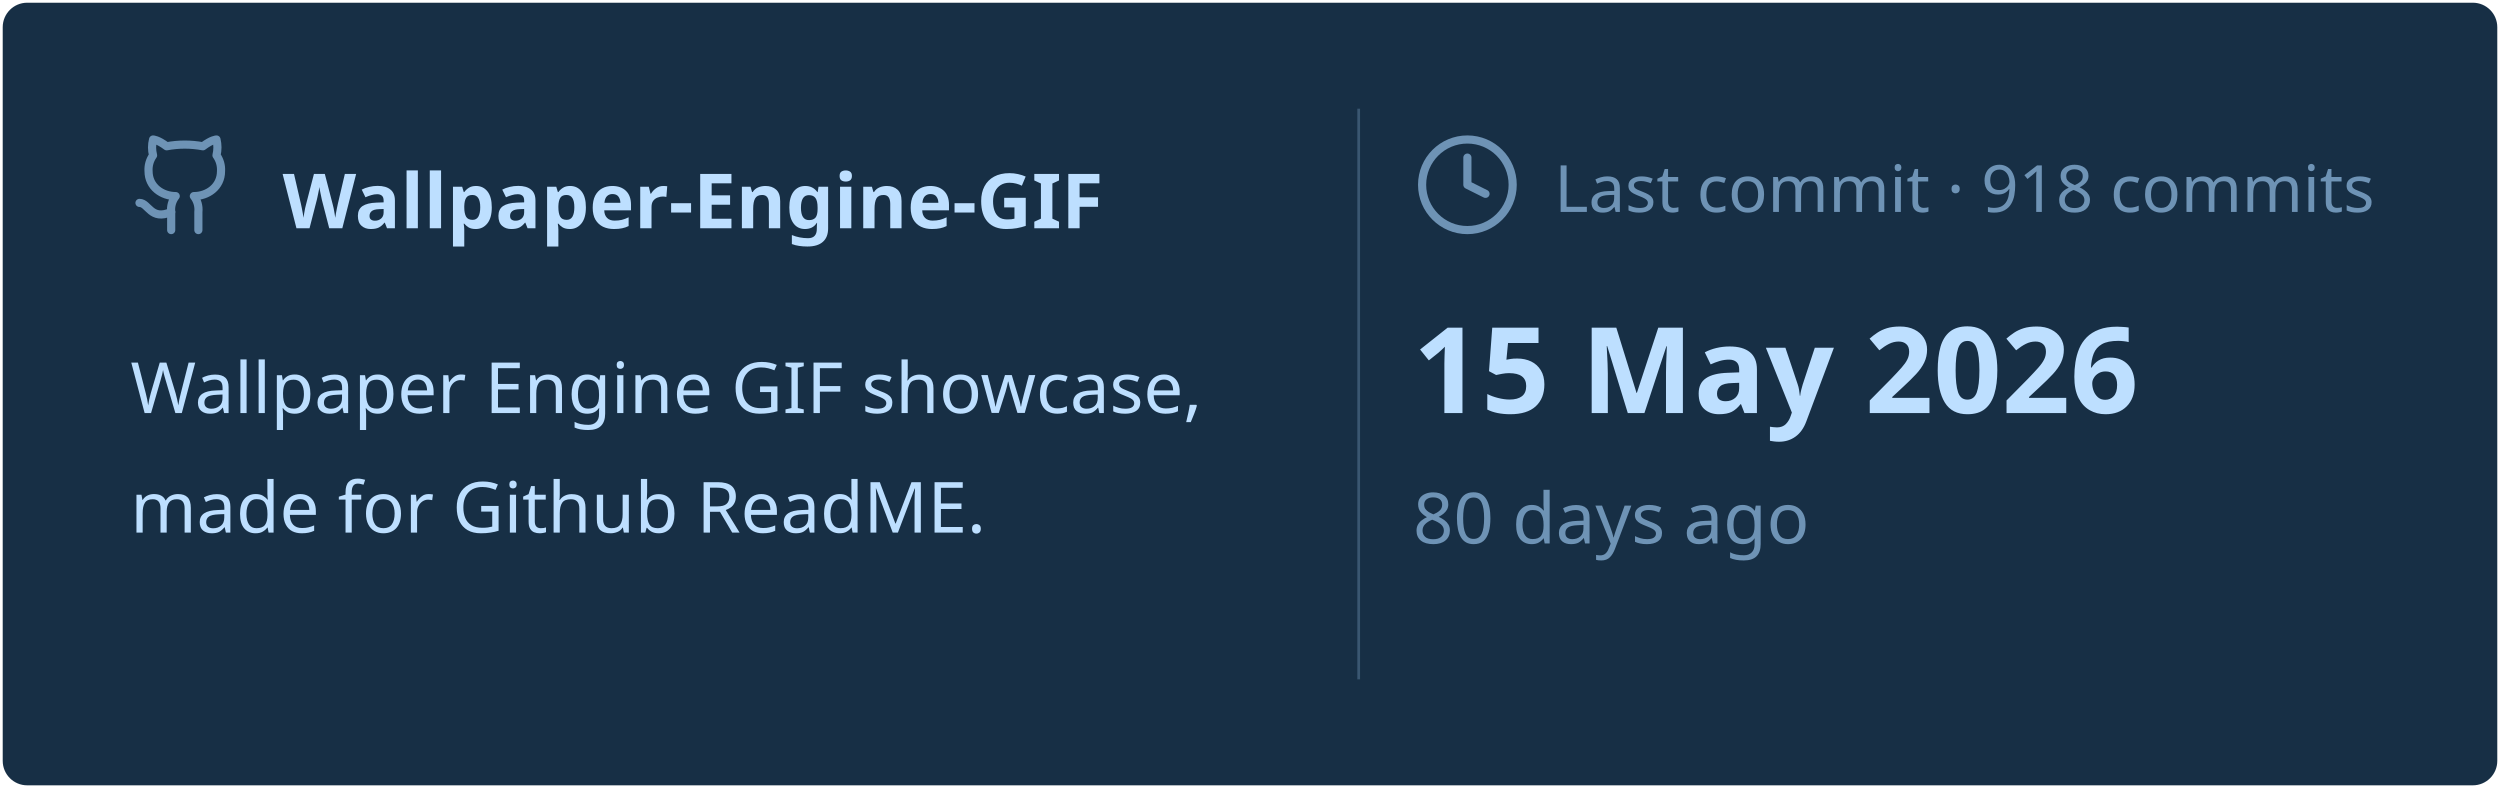
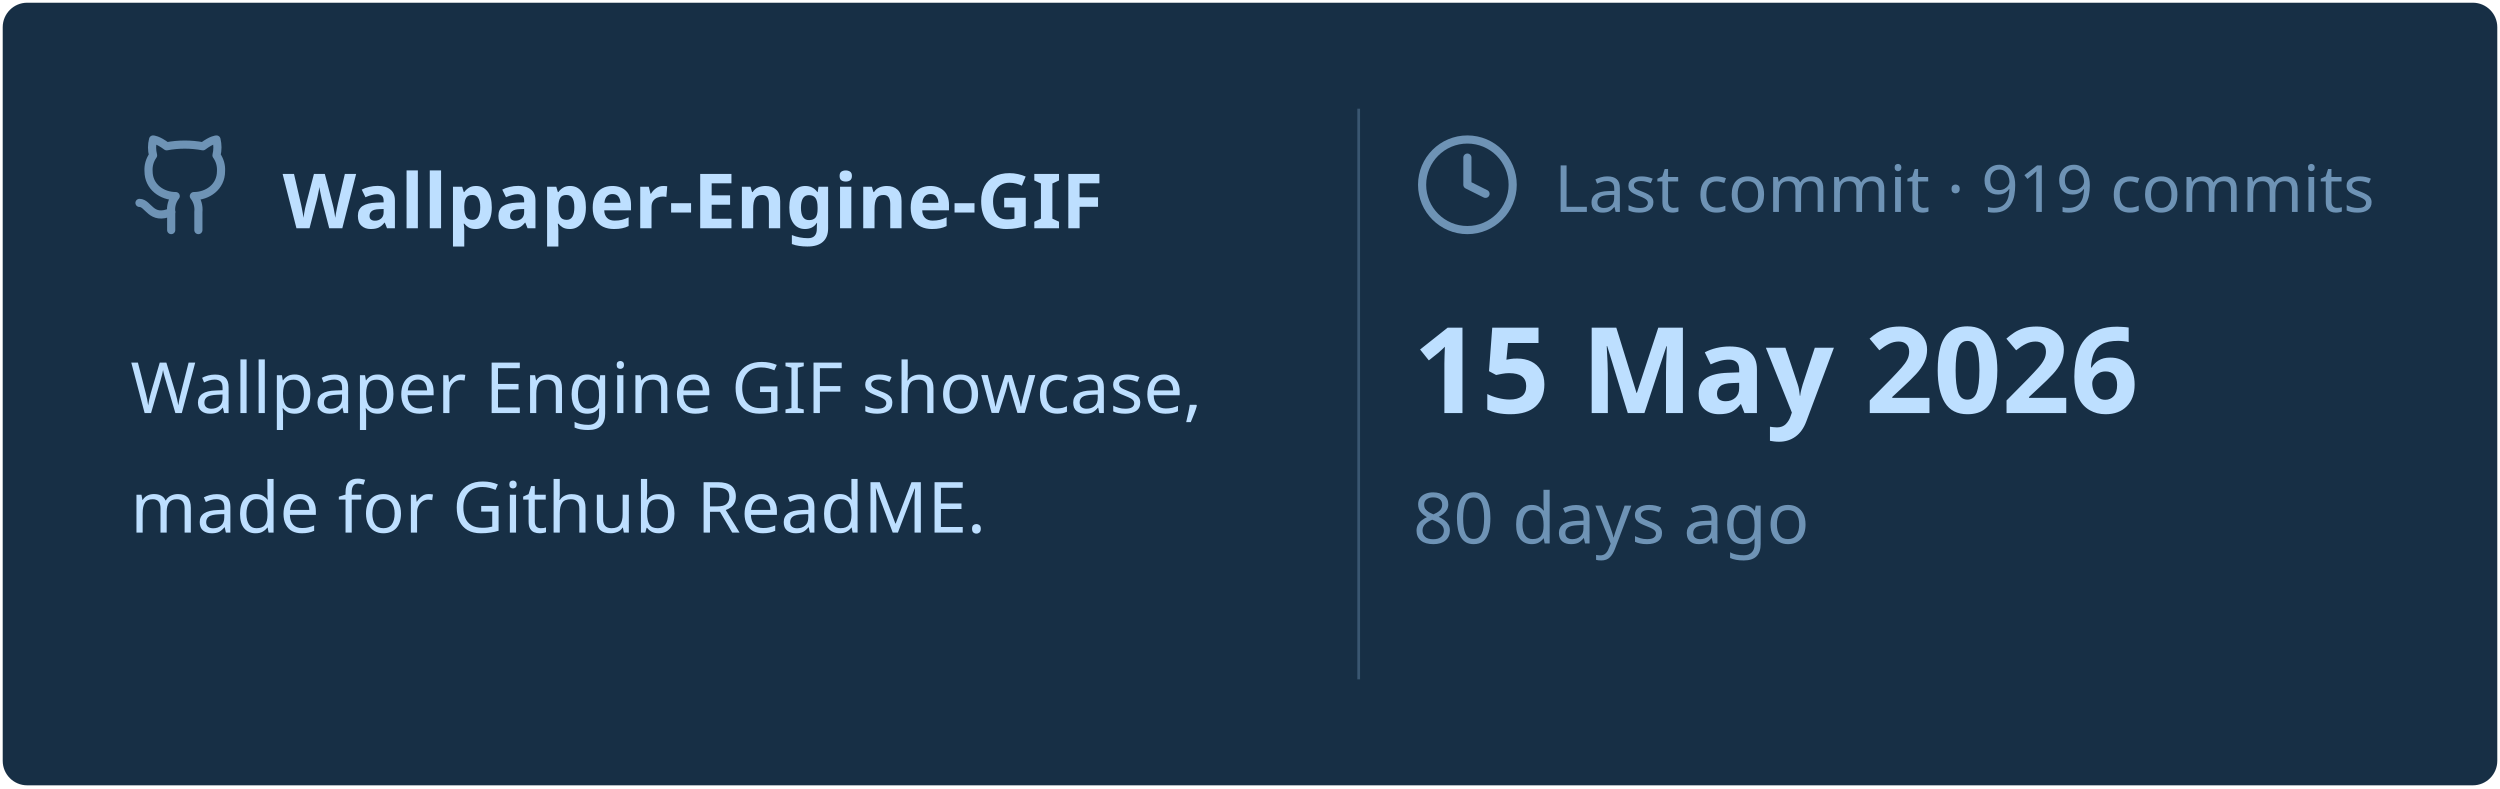
<svg xmlns="http://www.w3.org/2000/svg" viewBox="0 0 460 145" width="460px" height="145px">
  <rect stroke="#000000" stroke-opacity="0" fill="#172F45" rx="4.5" x="0.5" y="0.5" width="459" height="144" />
  <g transform="translate(24, 42)">
    <svg x="0" y="-18" width="20" height="20" viewBox="0 0 24 24" fill="none" stroke="#6E93B5" stroke-width="1.8" stroke-linecap="round" stroke-linejoin="round">
      <path d="M15 22v-4a4.8 4.8 0 0 0-1-3.5c3 0 6-2 6-5.5.08-1.25-.27-2.48-1-3.5.28-1.15.28-2.35 0-3.5 0 0-1 0-3 1.5-2.64-.5-5.36-.5-8 0C6 2 5 2 5 2c-.3 1.15-.3 2.35 0 3.5A5.403 5.403 0 0 0 4 9c0 3.5 3 5.5 6 5.5-.39.49-.68 1.05-.85 1.65-.17.6-.22 1.23-.15 1.85v4" />
      <path d="M9 18c-4.51 2-5-2-7-2" />
    </svg>
    <text x="28" y="0" font-family="&quot;Segoe UI&quot;, Ubuntu, sans-serif" font-size="14" font-weight="700" fill="#BDDFFF">Wallpaper-Engine-GIF</text>
  </g>
  <text x="24" y="76" font-family="&quot;Segoe UI&quot;, Ubuntu, sans-serif" font-size="13" font-weight="400" fill="#BDDFFF">Wallpaper Engine GIF showcase,</text>
  <text x="24" y="98" font-family="&quot;Segoe UI&quot;, Ubuntu, sans-serif" font-size="13" font-weight="400" fill="#BDDFFF">made for Github ReadME.</text>
  <line x1="250" y1="20" x2="250" y2="125" stroke="#6E93B5" stroke-width="0.5" stroke-opacity="0.4" />
  <svg x="260" y="24" width="20" height="20" viewBox="0 0 24 24" fill="none" stroke="#6E93B5" stroke-width="1.8" stroke-linecap="round" stroke-linejoin="round">
    <circle cx="12" cy="12" r="10" />
    <polyline points="12 6 12 12 16 14" />
  </svg>
-   <text x="286" y="39" font-family="&quot;Segoe UI&quot;, Ubuntu, sans-serif" font-size="12" font-weight="400" fill="#6E93B5">Last commit · 918 commits</text>
+   <text x="286" y="39" font-family="&quot;Segoe UI&quot;, Ubuntu, sans-serif" font-size="12" font-weight="400" fill="#6E93B5">Last commit · 919 commits</text>
  <text x="260" y="76" font-family="&quot;Segoe UI&quot;, Ubuntu, sans-serif" font-size="22" font-weight="700" fill="#BDDFFF">15 May 2026</text>
  <text x="260" y="100" font-family="&quot;Segoe UI&quot;, Ubuntu, sans-serif" font-size="13" font-weight="400" fill="#6E93B5">80 days ago</text>
</svg>
